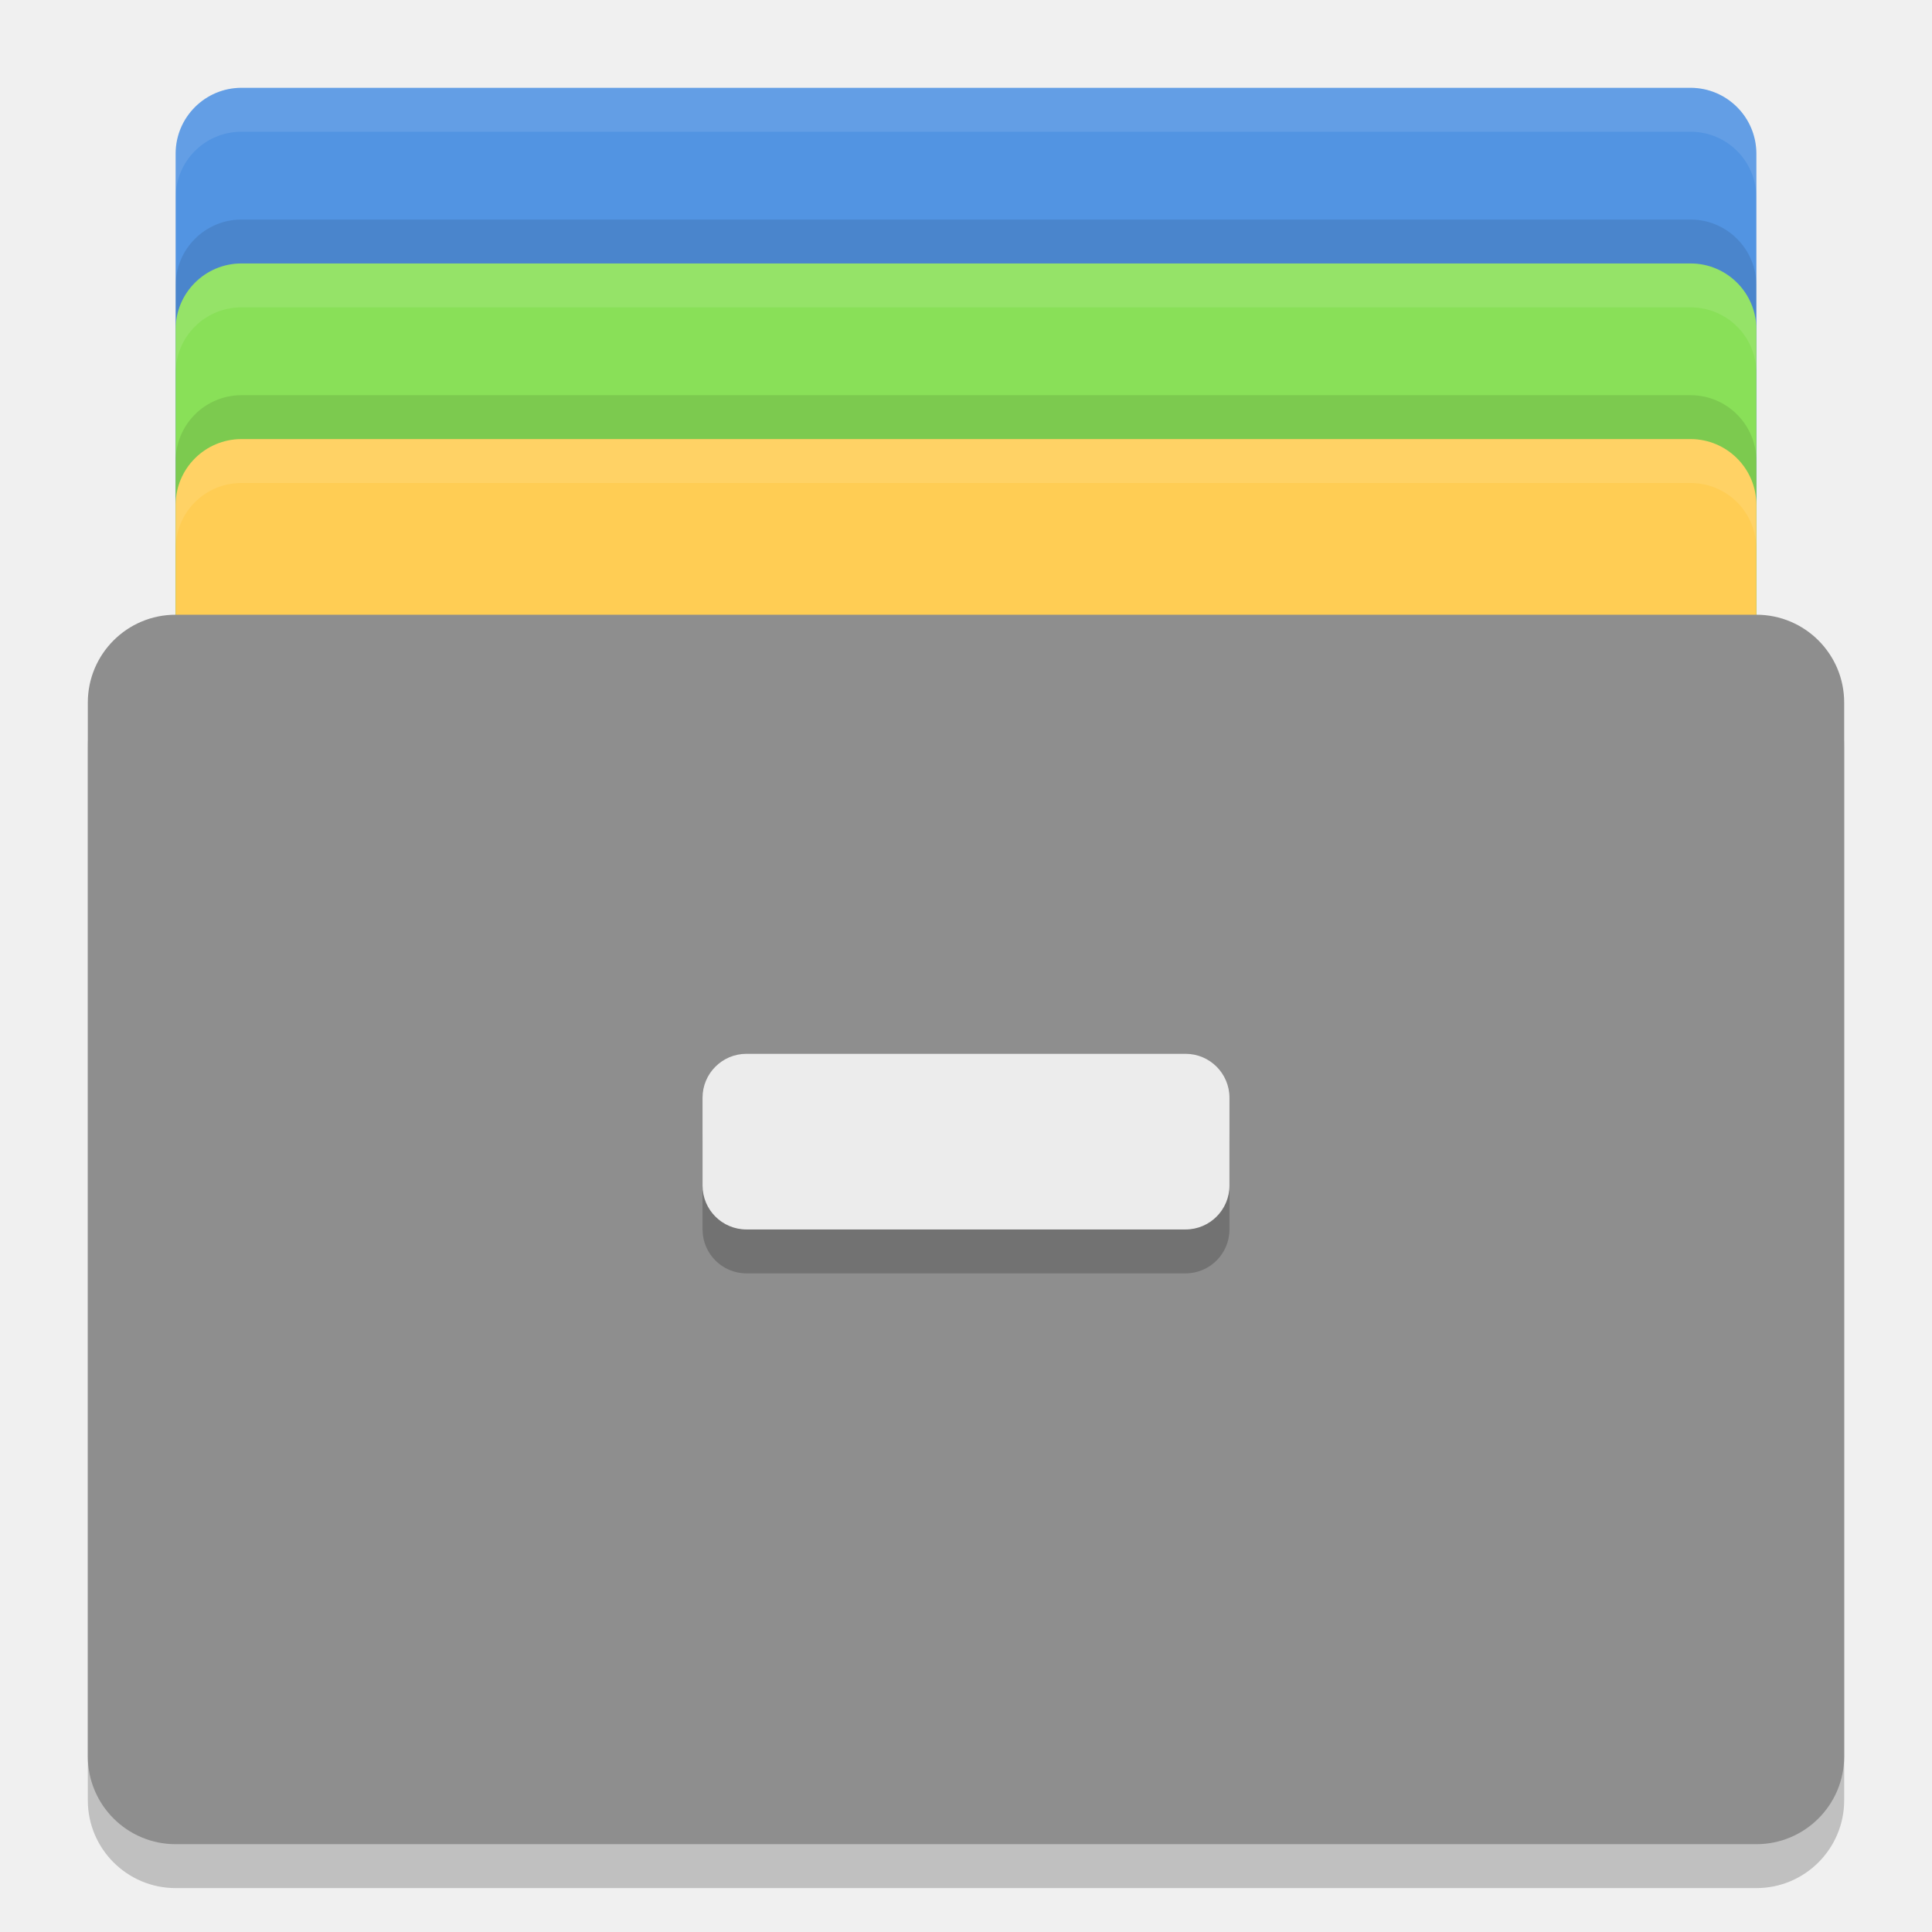
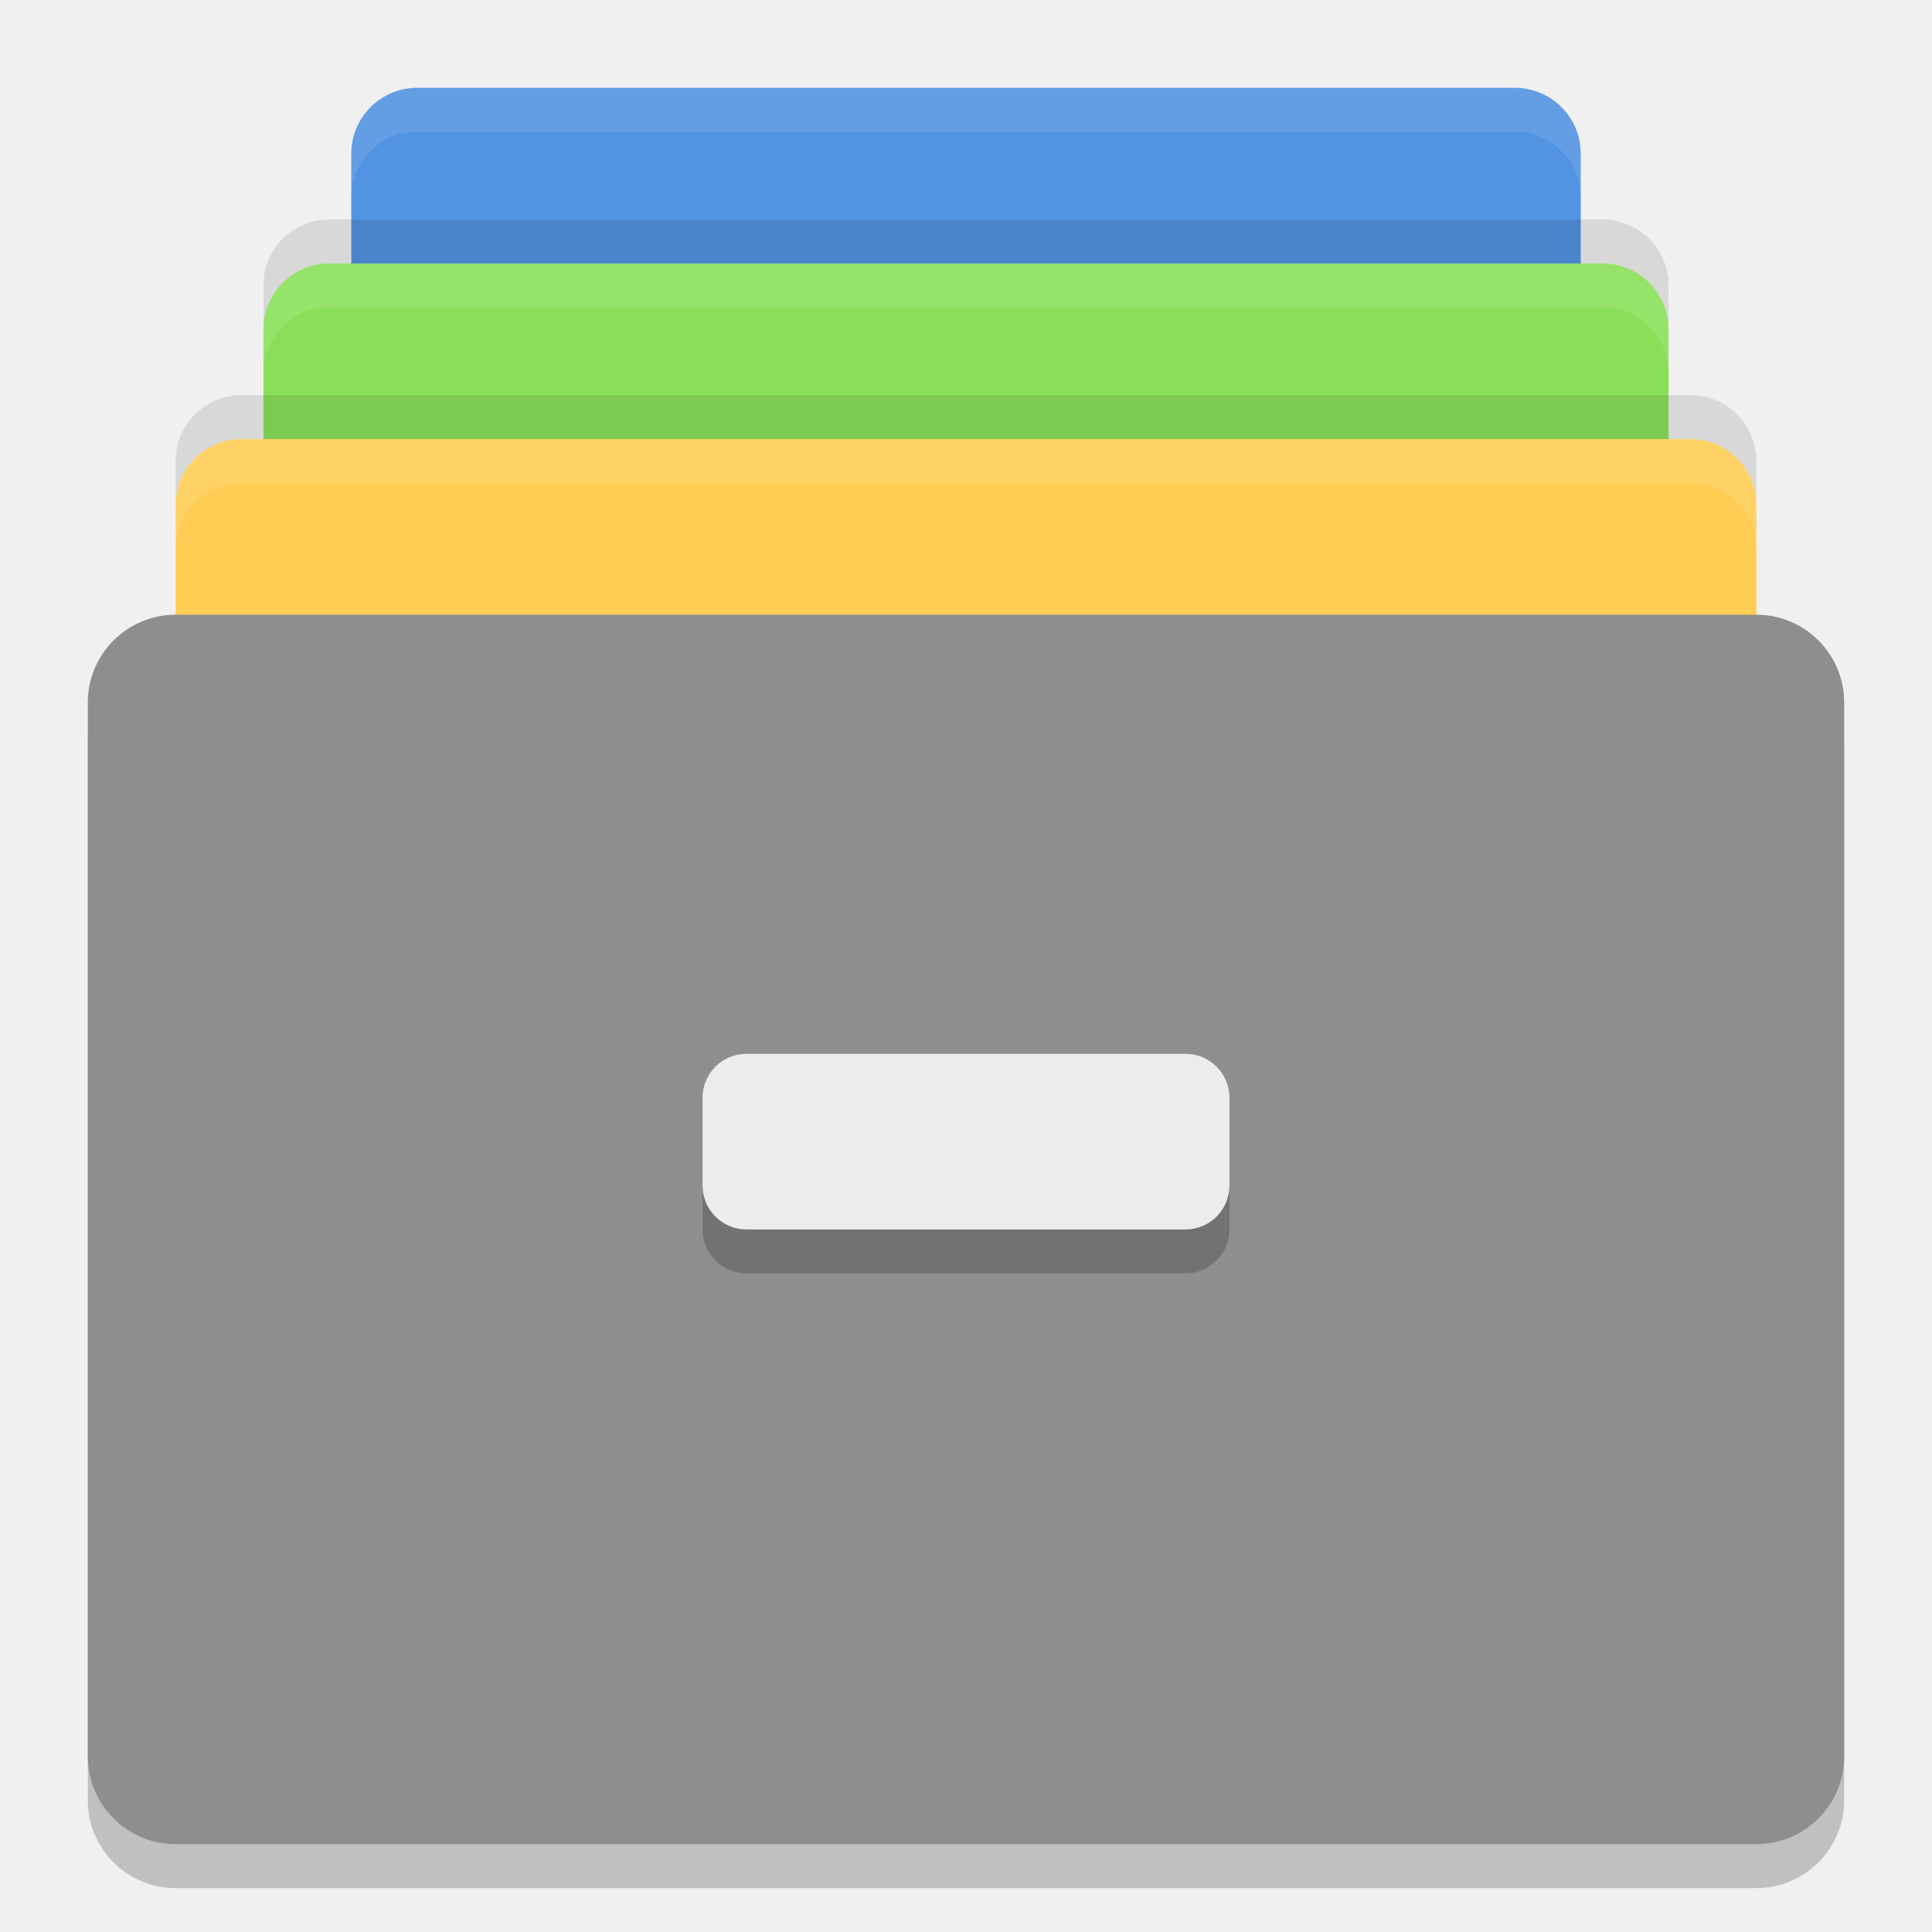
<svg xmlns="http://www.w3.org/2000/svg" width="22" height="22" version="1">
-   <rect style="fill:#5294e2" width="18" height="12" x="2" y="1" rx=".75" ry=".75" />
-   <rect style="opacity:0.1" width="18" height="12" x="2" y="2.5" rx=".75" ry=".75" />
-   <rect style="fill:#89e058" width="18" height="12" x="2" y="3" rx=".75" ry=".75" />
-   <rect style="opacity:0.1" width="18" height="12" x="2" y="4.5" rx=".75" ry=".75" />
+   <rect style="fill:#5294e2" width="14" height="12" x="4" y="1" rx=".75" ry=".75" />
+   <rect style="fill:#89e058" width="16" height="12" x="3" y="3" rx=".75" ry=".75" />
  <rect style="fill:#ffcd54" width="18" height="12" x="2" y="5" rx=".75" ry=".75" />
  <rect style="opacity:0.2" width="20" height="14" x="1" y="7.5" rx="1" ry="1" />
  <rect style="fill:#8e8e8e" width="20" height="14" x="1" y="7" rx="1" ry="1" />
  <rect style="opacity:0.2" width="6" height="2" x="8" y="12.5" rx=".5" ry=".5" />
  <rect style="fill:#ececec" width="6" height="2" x="8" y="12" rx=".5" ry=".5" />
-   <path style="fill:#ffffff;opacity:0.1" d="M 2.75 1 C 2.334 1 2 1.335 2 1.75 L 2 2.25 C 2 1.835 2.334 1.5 2.75 1.5 L 19.25 1.5 C 19.666 1.5 20 1.835 20 2.25 L 20 1.75 C 20 1.335 19.666 1 19.25 1 L 2.75 1 z" />
-   <path style="opacity:0.1;fill:#ffffff" d="M 2.75,3 C 2.334,3 2,3.334 2,3.75 V 4.25 C 2,3.834 2.334,3.5 2.75,3.5 H 19.25 C 19.666,3.5 20,3.834 20,4.25 V 3.75 C 20,3.334 19.666,3 19.25,3 Z" />
-   <path style="opacity:0.1;fill:#ffffff" d="M 2.75,5 C 2.334,5 2,5.335 2,5.75 V 6.25 C 2,5.835 2.334,5.5 2.75,5.5 H 19.25 C 19.666,5.5 20,5.835 20,6.25 V 5.75 C 20,5.335 19.666,5 19.25,5 Z" />
+   <path style="opacity:0.1;fill:#ffffff" d="M 4.75,1 C 4.335,1 4,1.335 4,1.75 v 0.5 C 4,1.835 4.335,1.5 4.75,1.5 h 12.5 C 17.666,1.5 18,1.835 18,2.25 V 1.75 C 18,1.335 17.666,1 17.25,1 Z" />
+   <path style="opacity:0.1;fill:#ffffff" d="M 3.75,3 C 3.334,3 3,3.334 3,3.75 v 0.5 C 3,3.834 3.334,3.5 3.75,3.5 h 14.5 C 18.666,3.5 19,3.834 19,4.25 V 3.75 C 19,3.334 18.666,3 18.25,3 Z" />
+   <path style="opacity:0.1;fill:#ffffff" d="M 2.75,5 C 2.334,5 2,5.335 2,5.75 v 0.5 C 2,5.835 2.334,5.5 2.75,5.5 h 16.5 C 19.666,5.5 20,5.835 20,6.25 V 5.75 C 20,5.335 19.666,5 19.25,5 Z" />
+   <path style="opacity:0.1" d="M 3.75,2.5 C 3.334,2.5 3,2.834 3,3.25 v 0.5 C 3,3.334 3.334,3 3.75,3 h 14.5 C 18.666,3 19,3.334 19,3.75 V 3.25 C 19,2.834 18.666,2.5 18.25,2.5 Z" />
+   <path style="opacity:0.1" d="M 2.75,4.5 C 2.334,4.5 2,4.835 2,5.25 v 0.5 C 2,5.335 2.334,5 2.75,5 h 16.5 C 19.666,5 20,5.335 20,5.75 V 5.25 C 20,4.835 19.666,4.5 19.25,4.5 Z" />
</svg>
